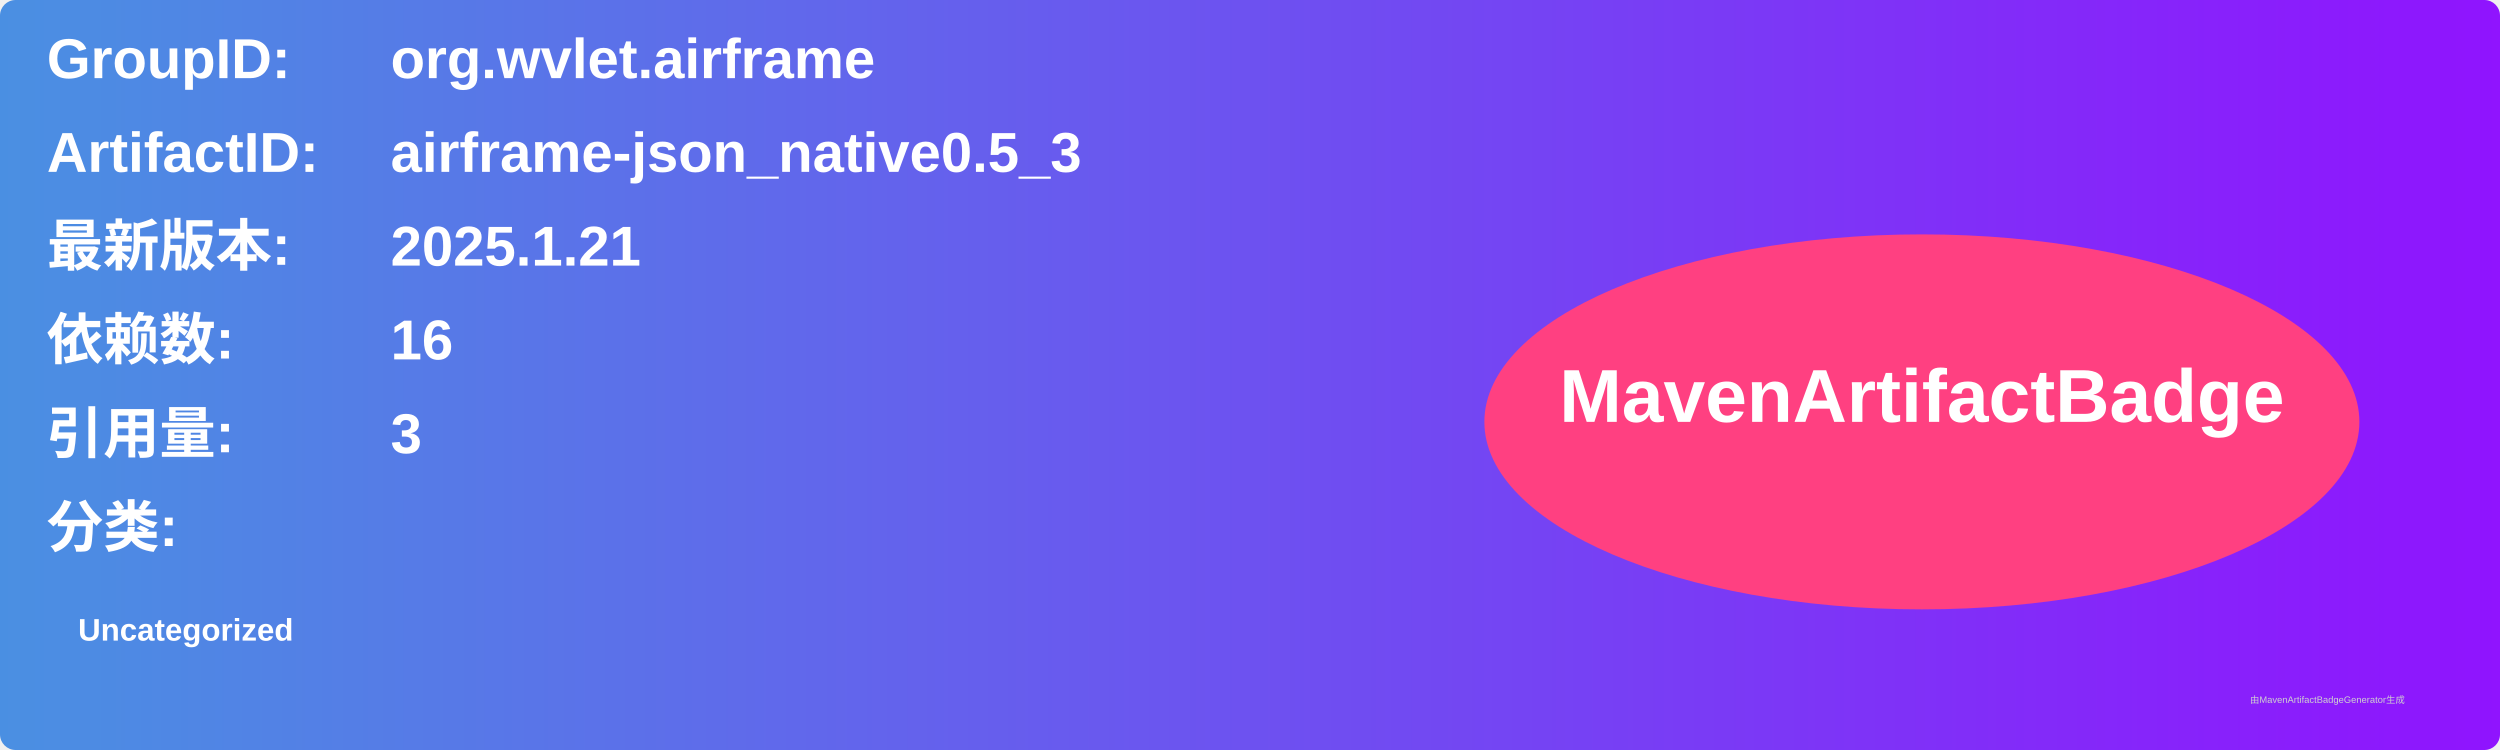
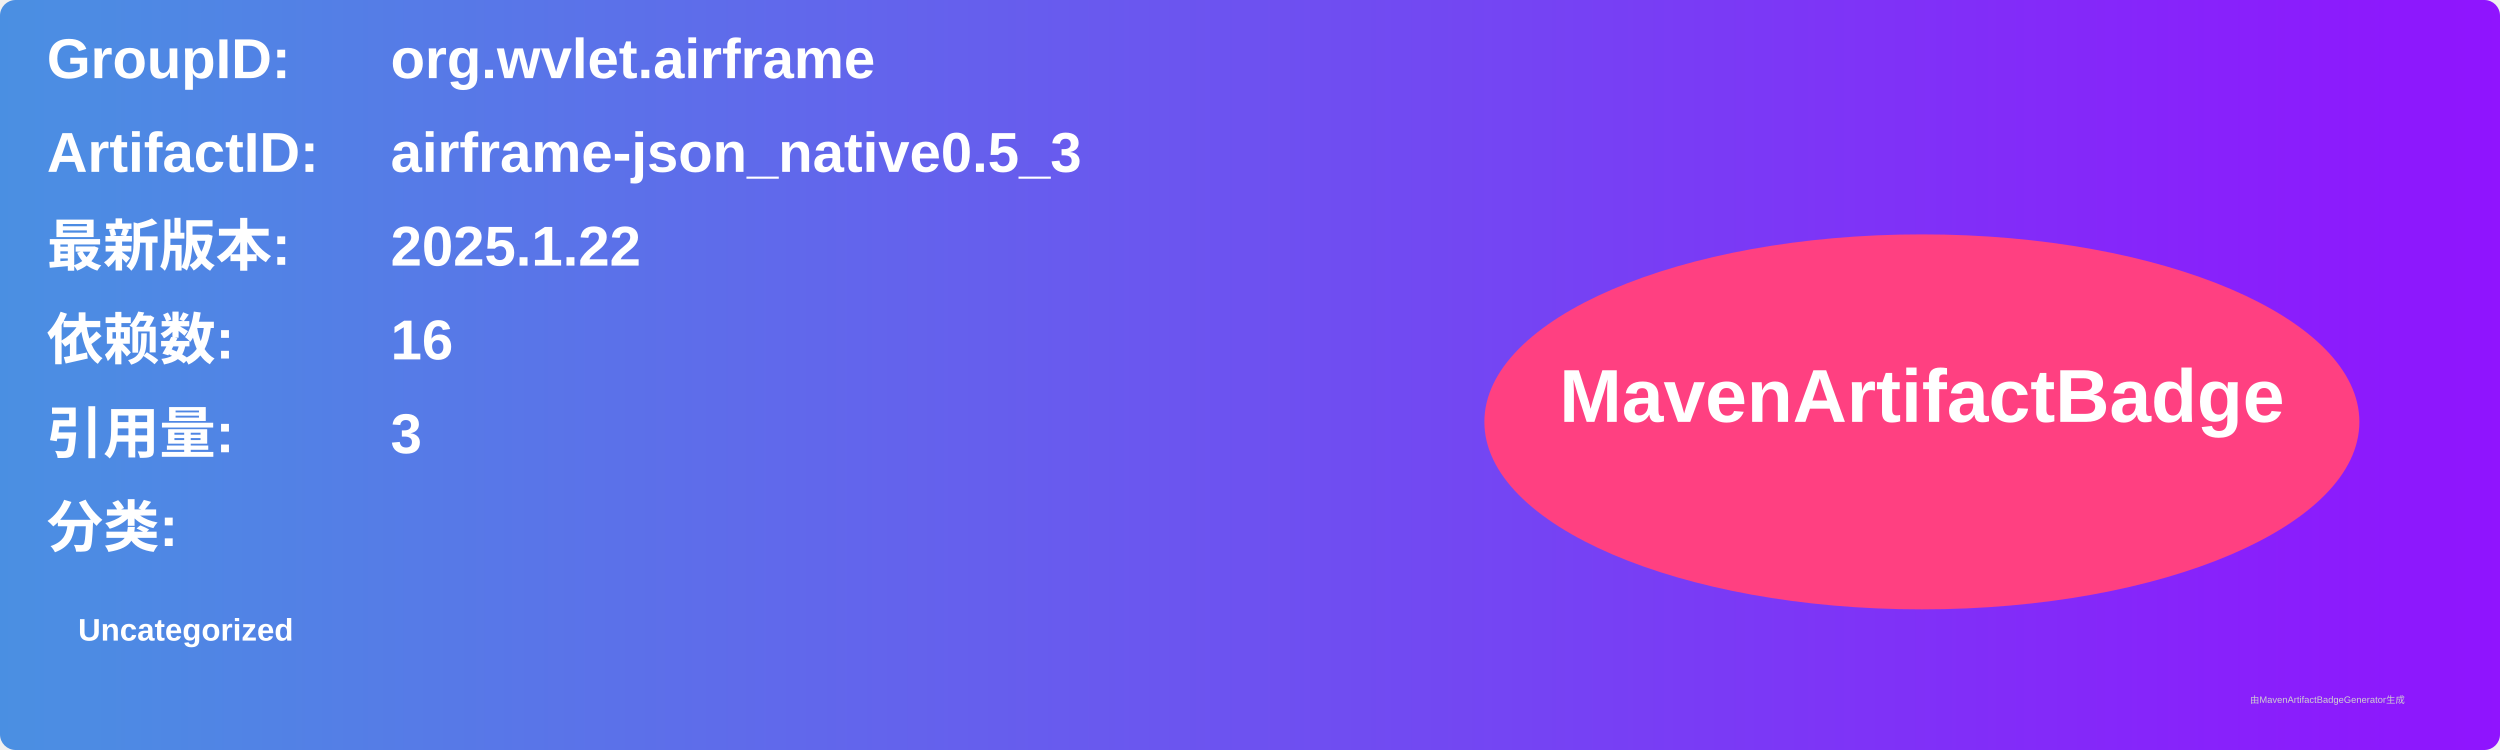
<svg xmlns="http://www.w3.org/2000/svg" width="800" height="240" viewBox="0 0 800 240">
  <linearGradient id="grad" x1="0%" y1="0%" x2="100%" y2="0%">
    <stop offset="0%" stop-color="#4a90e2" />
    <stop offset="100%" stop-color="#9013fe" />
  </linearGradient>
  <rect width="100%" height="100%" rx="5" ry="5" fill="url(#grad)" />
  <g transform="translate(15, 15)">
    <text x="0" y="10" font-family="Arial" font-size="18" fill="white" font-weight="bold" width="260">GroupID:</text>
    <text x="110" y="10" font-family="Arial" font-size="18" fill="white" font-weight="bold" width="460">org.wvlet.airframe</text>
    <text x="0" y="40" font-family="Arial" font-size="18" fill="white" font-weight="bold" width="260">ArtifactID:</text>
    <text x="110" y="40" font-family="Arial" font-size="18" fill="white" font-weight="bold" width="460">airframe-json_native0.5_3</text>
    <text x="0" y="70" font-family="Arial" font-size="18" fill="white" font-weight="bold">最新版本:</text>
    <text x="110" y="70" font-family="Arial" font-size="18" fill="white" font-weight="bold">
-       <tspan font-weight="bold">2025.1.21</tspan>
+       <tspan font-weight="bold">2025.1.22</tspan>
    </text>
    <text x="0" y="100" font-family="Arial" font-size="18" fill="white" font-weight="bold">依赖数: </text>
    <text x="110" y="100" font-family="Arial" font-size="18" fill="white">
      <tspan font-weight="bold">16</tspan>
    </text>
    <text x="0" y="130" font-family="Arial" font-size="18" fill="white" font-weight="bold">引用量: </text>
    <text x="110" y="130" font-family="Arial" font-size="18" fill="white">
      <tspan font-weight="bold">3</tspan>
    </text>
    <text x="0" y="160" font-family="Arial" font-size="18" fill="white" font-weight="bold">分类:</text>
    <text x="10" y="190" font-family="Arial" font-size="10" fill="white">
      <tspan font-weight="bold">Uncategorized</tspan>
    </text>
    <ellipse cx="600" cy="120" rx="140" ry="60" fill="#ff4081" />
    <text x="600" y="120" text-anchor="middle" font-family="Arial" font-size="24" fill="white" font-weight="bold">MavenArtifactBadge</text>
  </g>
  <text x="720" y="225" font-family="Arial" font-size="3" fill="#d0d0d0">由MavenArtifactBadgeGenerator生成</text>
</svg>
